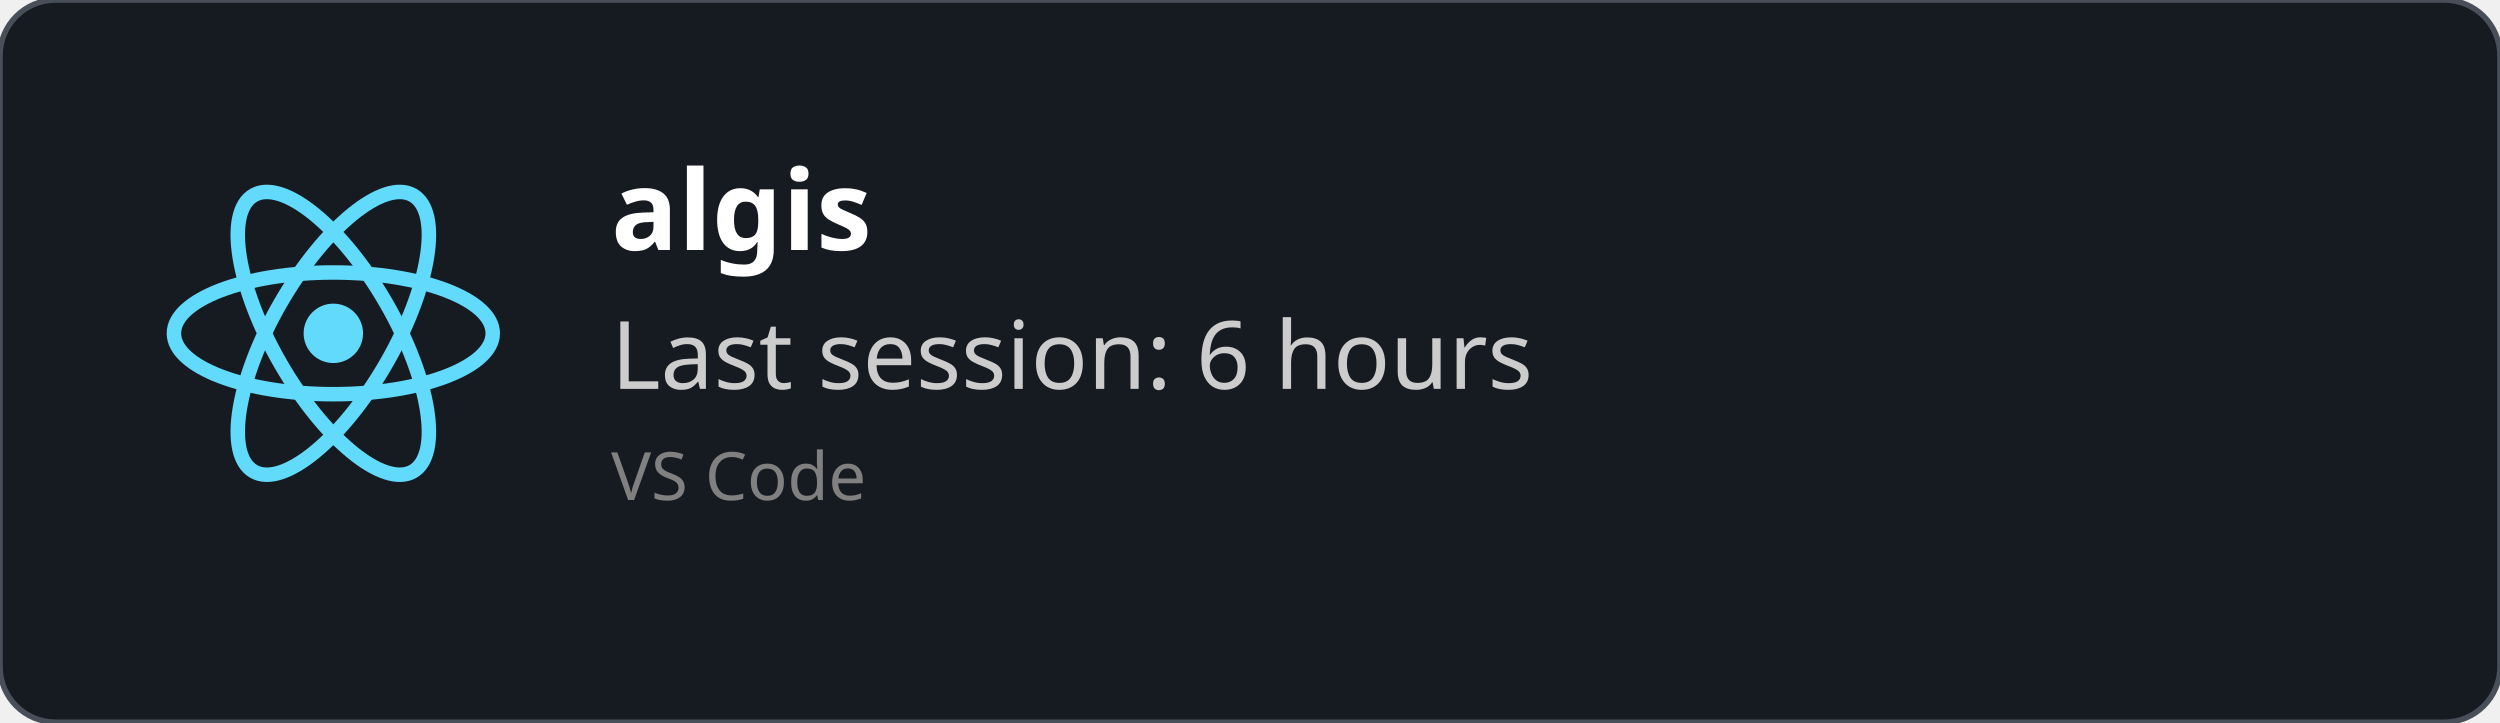
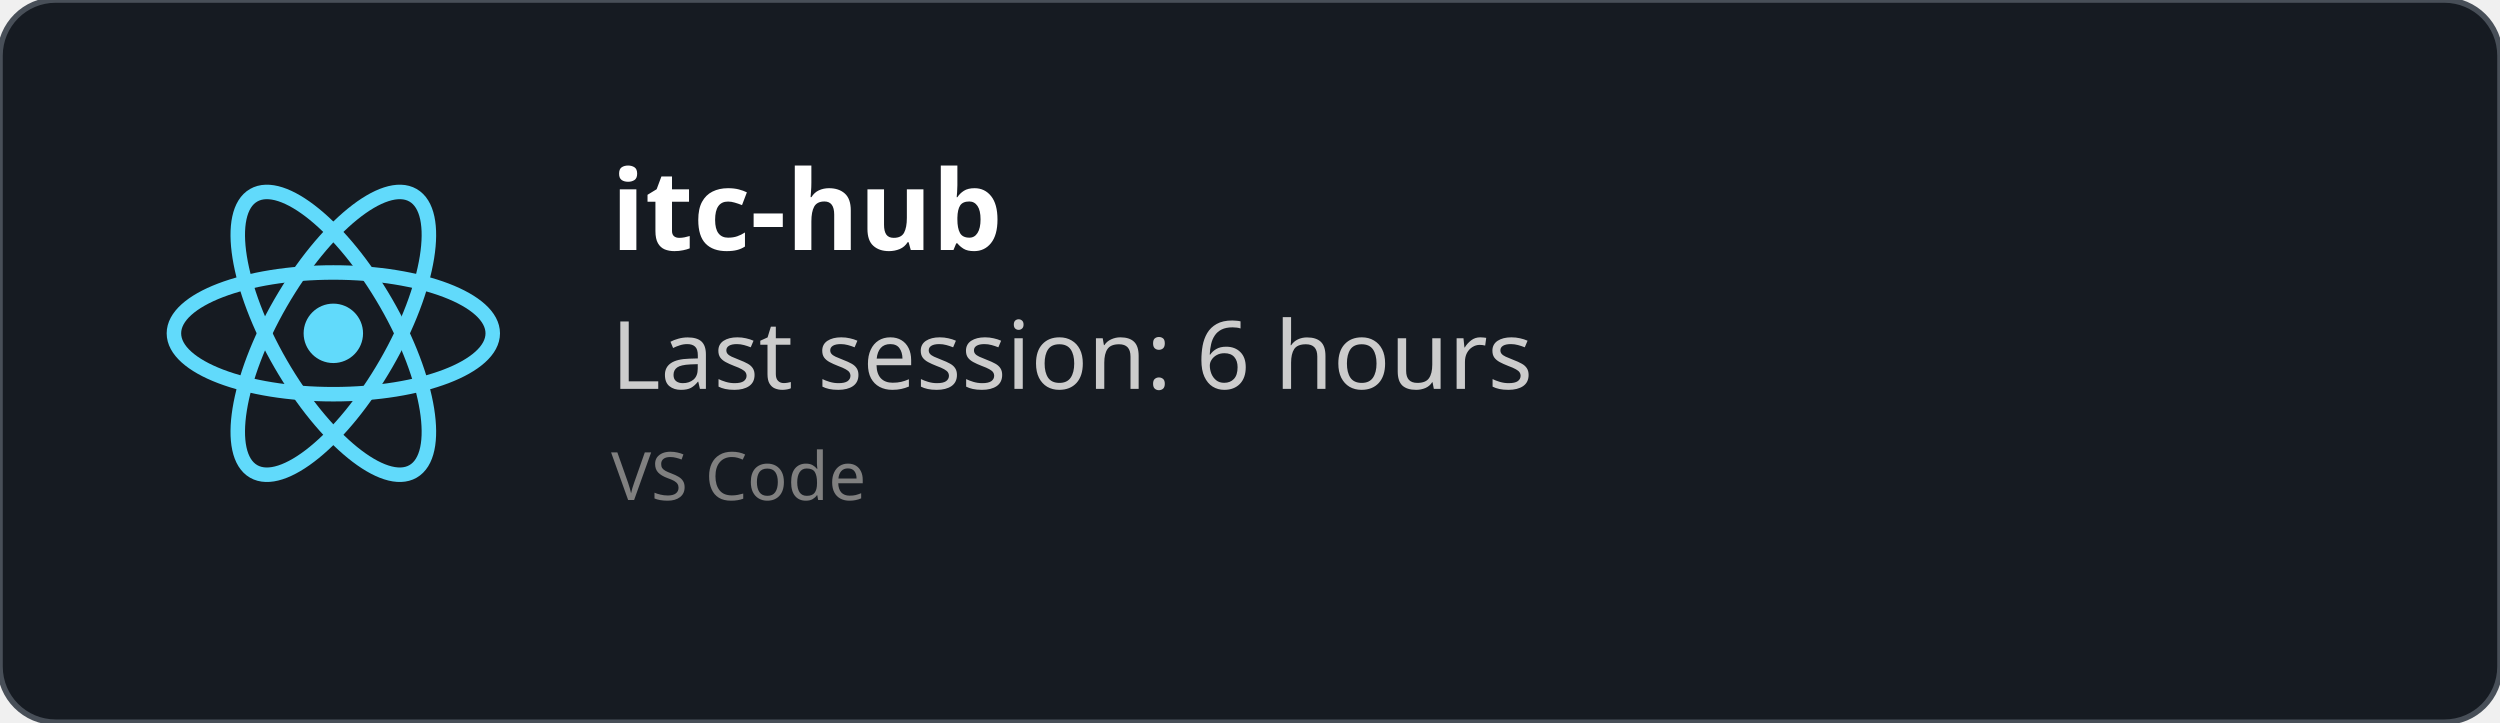
<svg xmlns="http://www.w3.org/2000/svg" width="450" height="130" viewBox="0 0 450 130" fill="none" role="img">
  <style>
    *{
        font-family: 'Segoe UI', Ubuntu, monospace
    }
    </style>
  <defs>
    <clipPath id="horizontalClip" x="20" y="20" width="500" height="200">
      <rect x="90" y="20" width="300" height="50" />
    </clipPath>
  </defs>
  <rect width="450" height="130" fill="rgba(22,27,34)" stroke="#484f58" stroke-width="1" fill-opacity="1" stroke-opacity="1" x="0" y="0" rx="10px" ry="10px">
    </rect>
  <svg height="60" width="60" x="30" y="30" viewBox="-11.5 -10.232 23 20.463">
    <circle cx="0" cy="0" r="2.05" fill="#61dafb" />
    <g stroke="#61dafb" stroke-width="1" fill="none">
      <ellipse rx="11" ry="4.2" />
      <ellipse rx="11" ry="4.2" transform="rotate(60)" />
      <ellipse rx="11" ry="4.2" transform="rotate(120)" />
    </g>
  </svg>
  <text x="110" y="45" font-size="20" clip-path="url(#horizontalClip)" font-weight="bold" font-family="Ubuntu" fill="white">
-     algis
+     itc-hub
    </text>
  <text x="110" y="70" font-size="17px" font-family="Ubuntu" fill="#ccc">
    Last session: 6 hours
    </text>
  <text x="110" y="90" font-size="12px" font-family="Ubuntu" fill="grey">
    VS Code
    </text>
</svg>
